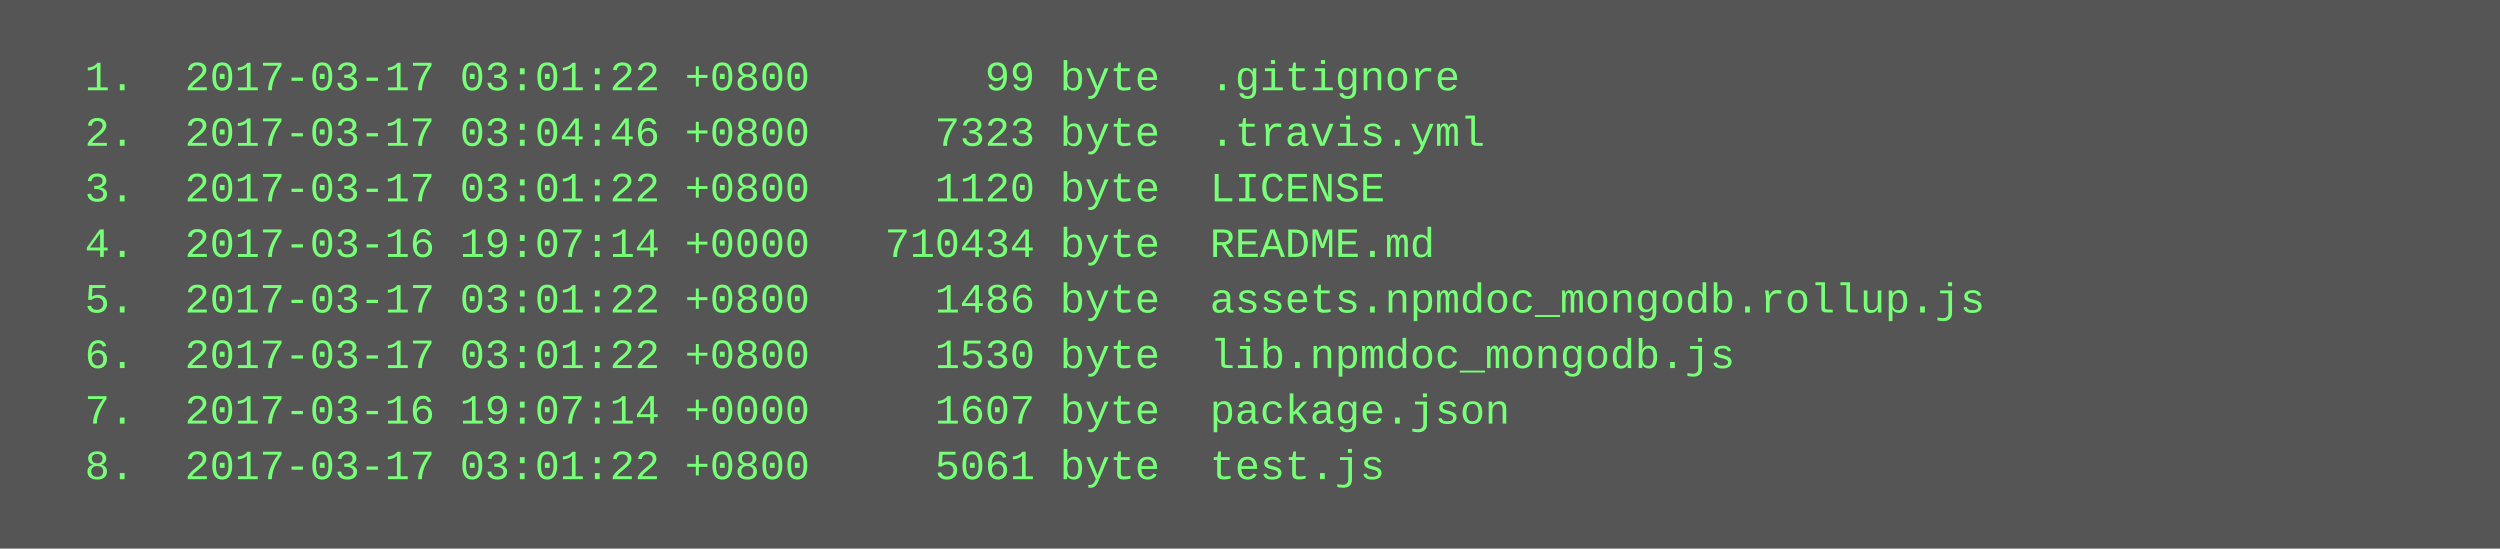
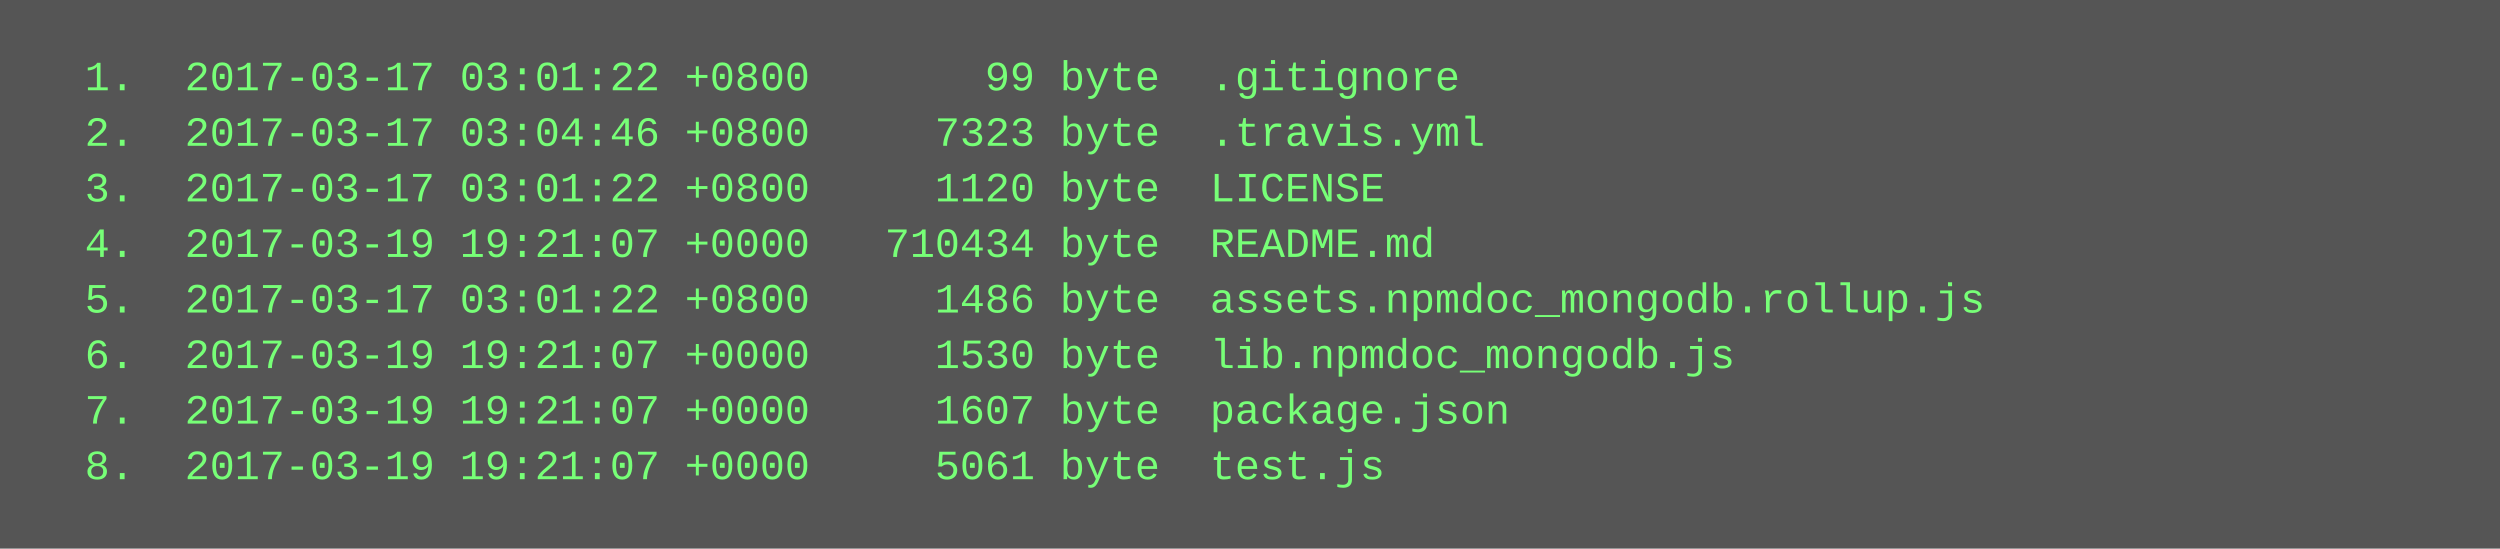
<svg xmlns="http://www.w3.org/2000/svg" height="158" width="720">
  <rect height="158" fill="#555" width="720" />
  <text fill="#7f7" font-family="Courier New" font-size="12" xml:space="preserve">
    <tspan x="10" y="26">  1.  2017-03-17 03:01:22 +0800       99 byte  .gitignore</tspan>
    <tspan x="10" y="42">  2.  2017-03-17 03:04:46 +0800     7323 byte  .travis.yml</tspan>
    <tspan x="10" y="58">  3.  2017-03-17 03:01:22 +0800     1120 byte  LICENSE</tspan>
-     <tspan x="10" y="74">  4.  2017-03-16 19:07:14 +0000   710434 byte  README.md</tspan>
+     <tspan x="10" y="74">  4.  2017-03-19 19:21:07 +0000   710434 byte  README.md</tspan>
    <tspan x="10" y="90">  5.  2017-03-17 03:01:22 +0800     1486 byte  assets.npmdoc_mongodb.rollup.js</tspan>
-     <tspan x="10" y="106">  6.  2017-03-17 03:01:22 +0800     1530 byte  lib.npmdoc_mongodb.js</tspan>
-     <tspan x="10" y="122">  7.  2017-03-16 19:07:14 +0000     1607 byte  package.json</tspan>
-     <tspan x="10" y="138">  8.  2017-03-17 03:01:22 +0800     5061 byte  test.js</tspan>
+     <tspan x="10" y="106">  6.  2017-03-19 19:21:07 +0000     1530 byte  lib.npmdoc_mongodb.js</tspan>
+     <tspan x="10" y="122">  7.  2017-03-19 19:21:07 +0000     1607 byte  package.json</tspan>
+     <tspan x="10" y="138">  8.  2017-03-19 19:21:07 +0000     5061 byte  test.js</tspan>
  </text>
</svg>
